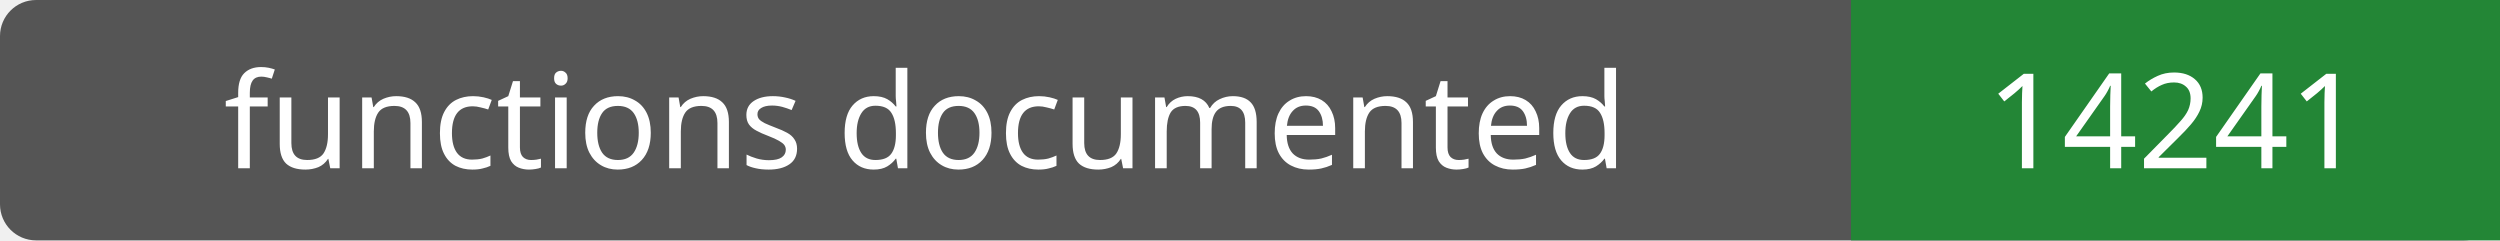
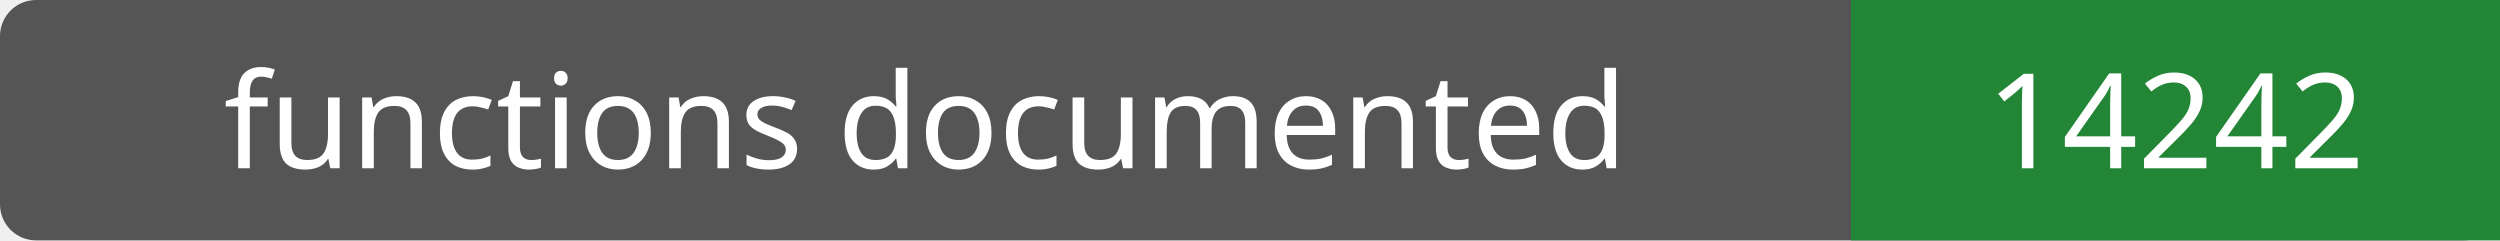
- <svg xmlns="http://www.w3.org/2000/svg" width="208" height="20" role="img" aria-label="functions documented: 14241">
+ <svg xmlns="http://www.w3.org/2000/svg" width="208" height="20" role="img" aria-label="functions documented: 14242">
  <rect width="208" height="20" rx="3" fill="#555" />
  <path fill="#238636" d="M154 0h54v20H154z" />
  <g fill="#fff" text-anchor="middle" font-family="Verdana,sans-serif" font-size="11">
    <text x="77.0" y="14">functions documented</text>
-     <text x="181.0" y="14">14241</text>
+     <text x="181.0" y="14">14242</text>
  </g>
</svg>
